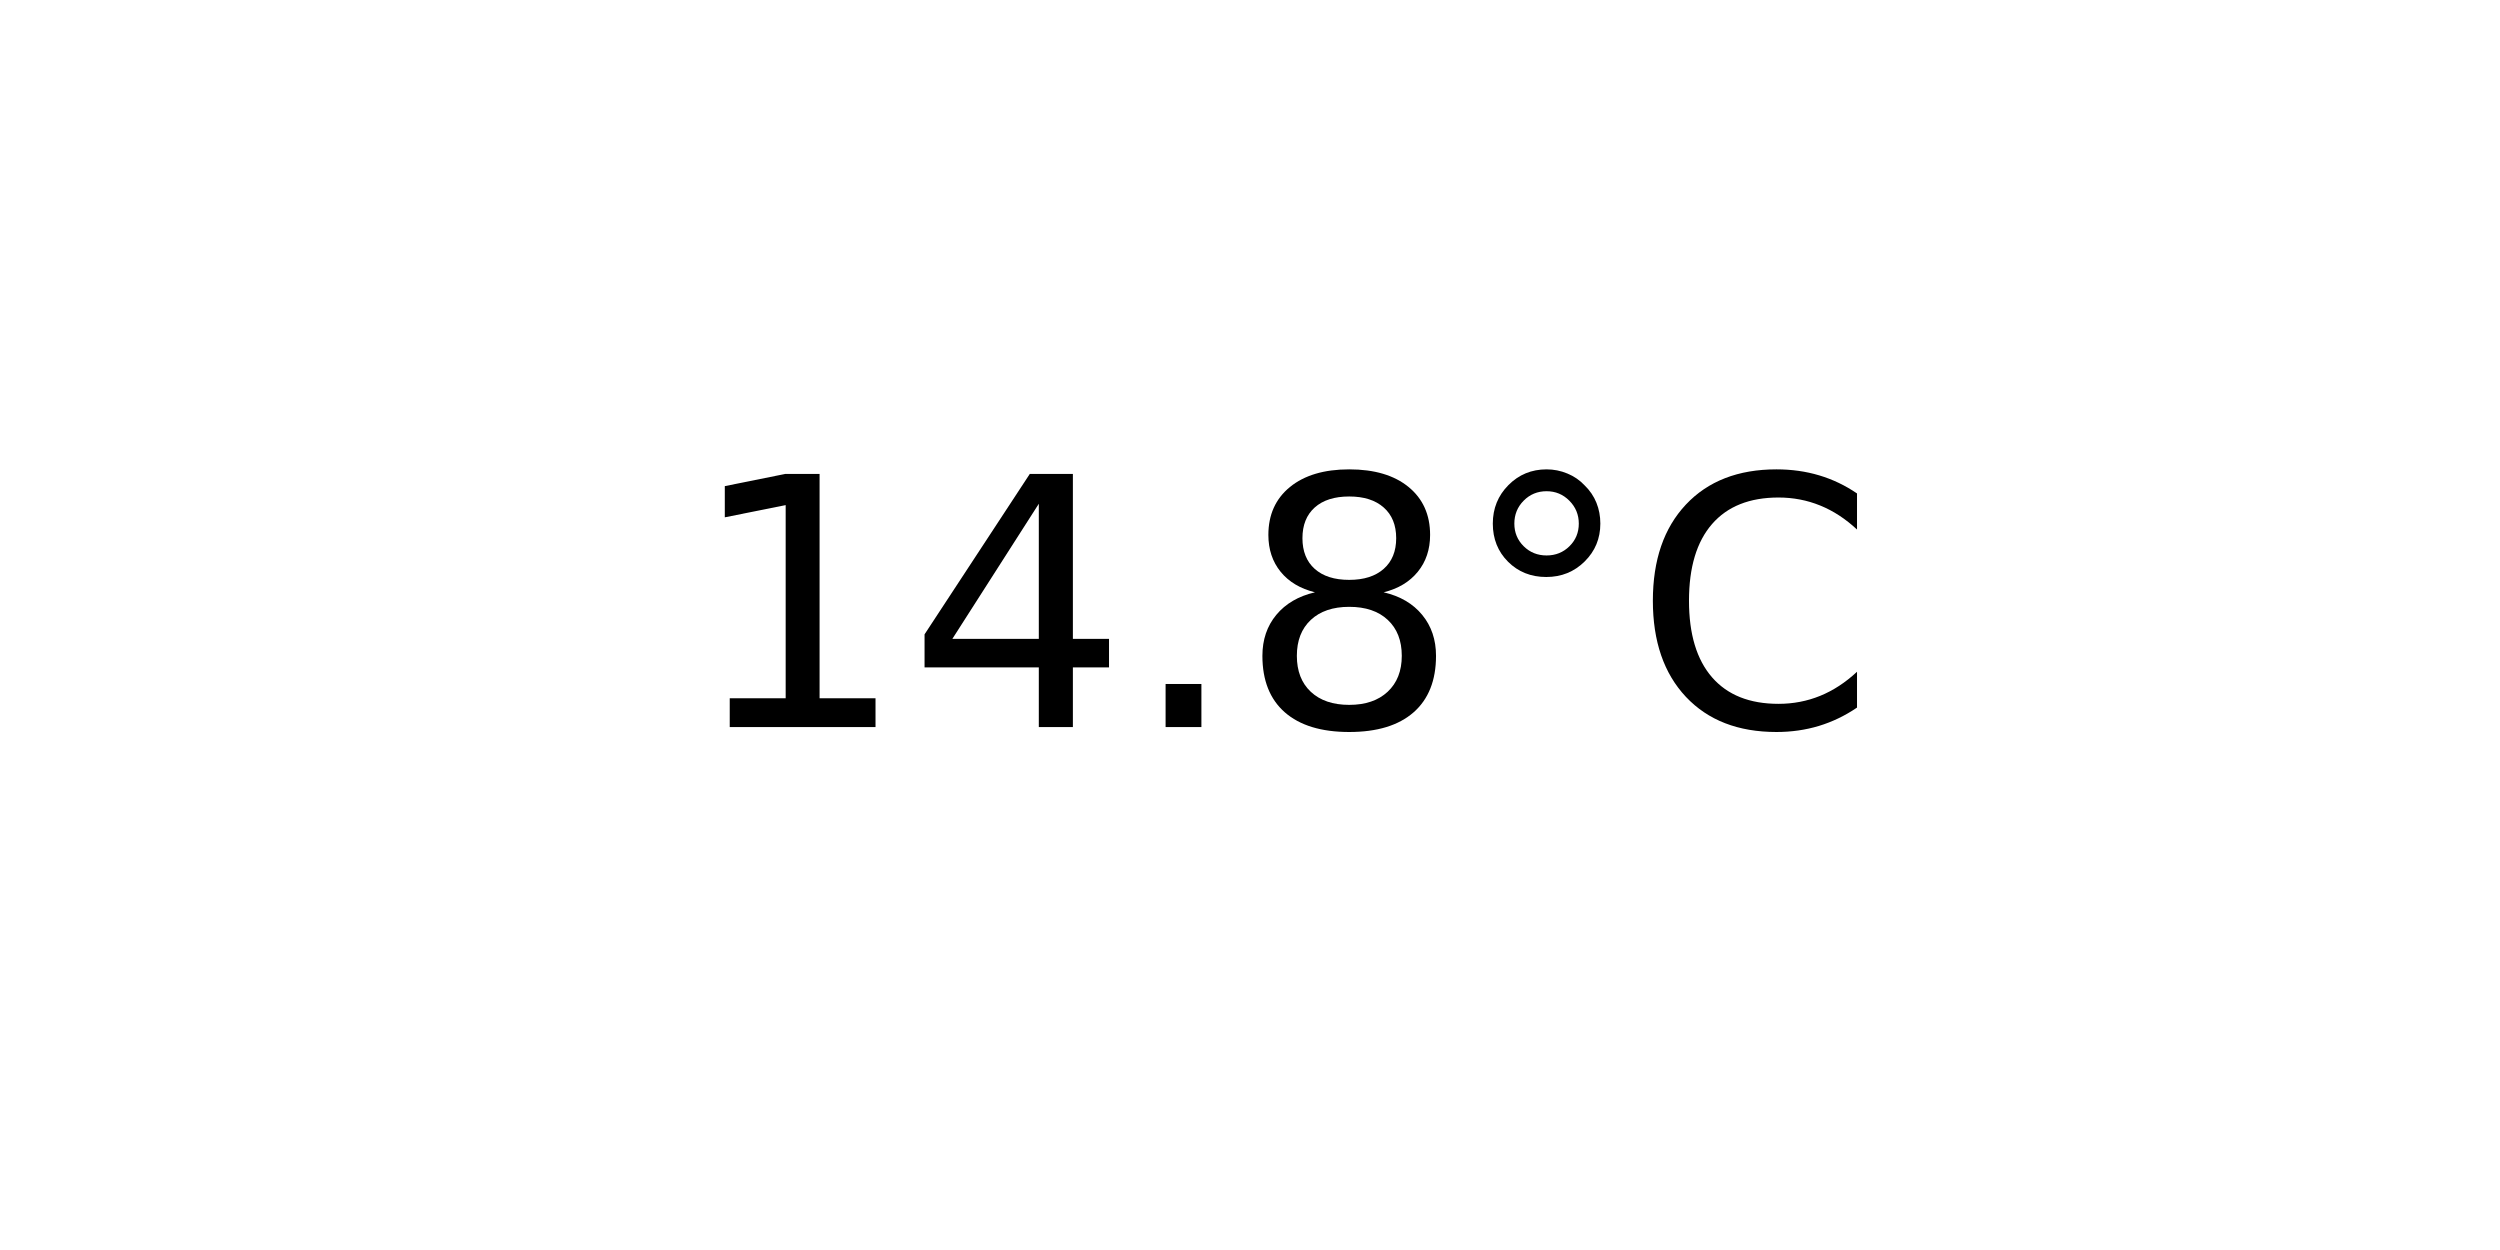
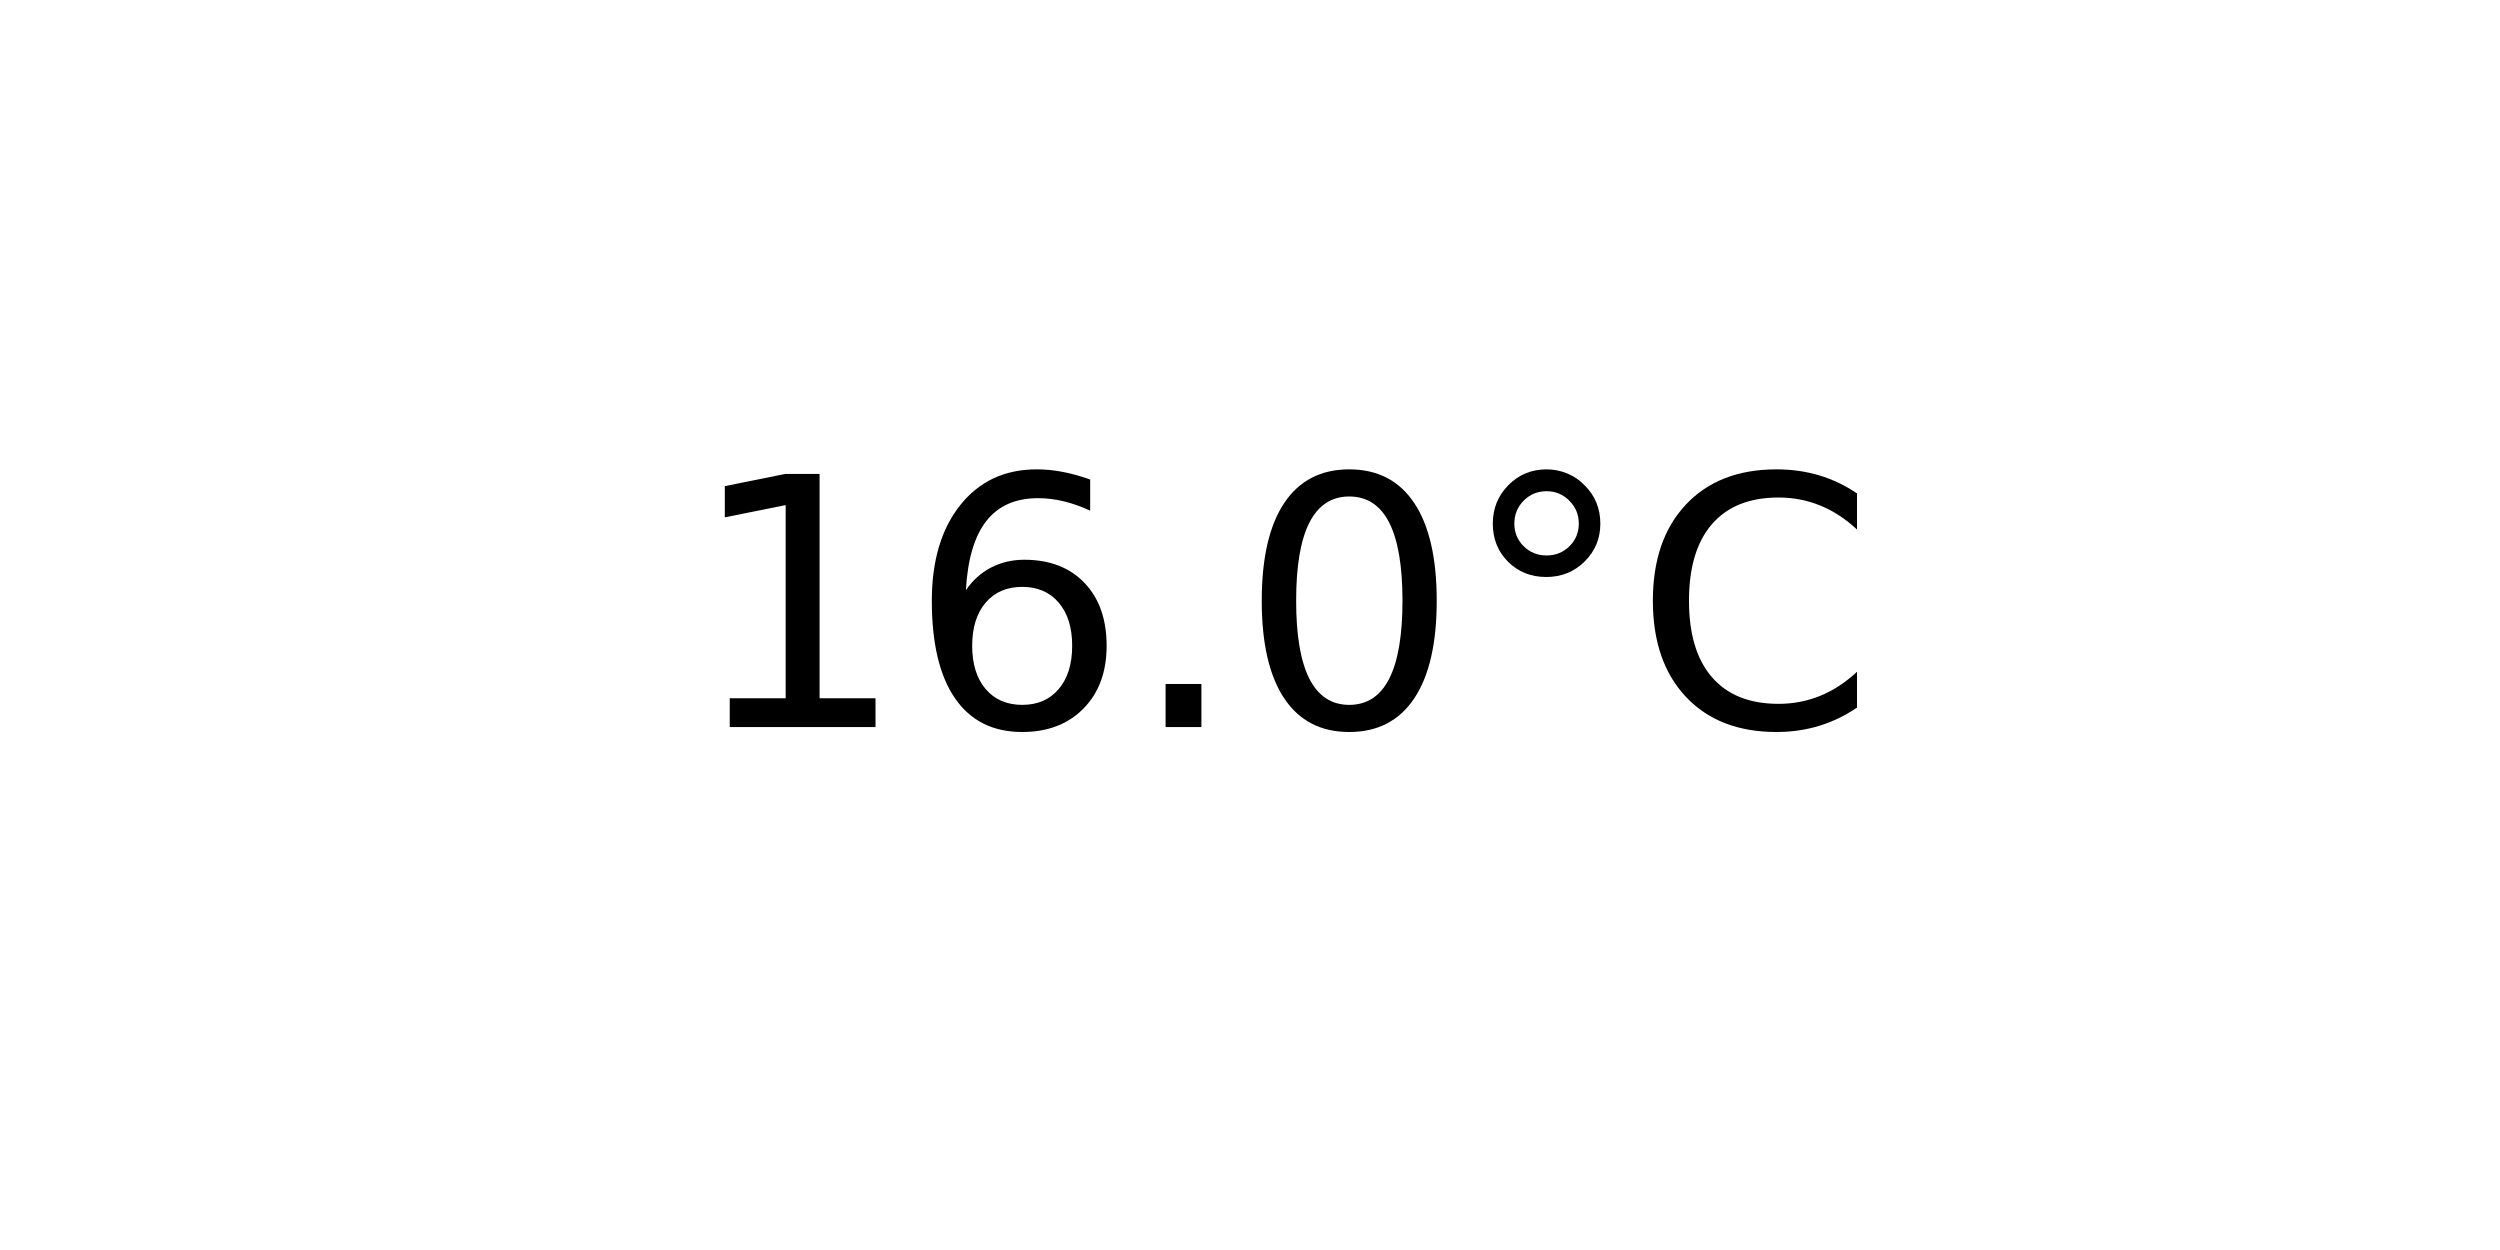
<svg xmlns="http://www.w3.org/2000/svg" xmlns:xlink="http://www.w3.org/1999/xlink" width="72pt" height="36pt" viewBox="0 0 72 36" version="1.1">
  <defs>
    <style type="text/css">*{stroke-linejoin: round; stroke-linecap: butt}</style>
  </defs>
  <g id="figure_1">
    <g id="axes_1">
      <g id="text_1">
        <g transform="translate(19.77578 20.93937) scale(0.1 -0.1)">
          <defs>
            <path id="DejaVuSans-31" d="M 794 531  L 1825 531  L 1825 4091  L 703 3866  L 703 4441  L 1819 4666  L 2450 4666  L 2450 531  L 3481 531  L 3481 0  L 794 0  L 794 531  z " transform="scale(0.015625)" />
-             <path id="DejaVuSans-34" d="M 2419 4116  L 825 1625  L 2419 1625  L 2419 4116  z M 2253 4666  L 3047 4666  L 3047 1625  L 3713 1625  L 3713 1100  L 3047 1100  L 3047 0  L 2419 0  L 2419 1100  L 313 1100  L 313 1709  L 2253 4666  z " transform="scale(0.015625)" />
+             <path id="DejaVuSans-36" d="M 2113 2584  Q 1688 2584 1439 2293  Q 1191 2003 1191 1497  Q 1191 994 1439 701  Q 1688 409 2113 409  Q 2538 409 2786 701  Q 3034 994 3034 1497  Q 3034 2003 2786 2293  Q 2538 2584 2113 2584  z M 3366 4563  L 3366 3988  Q 3128 4100 2886 4159  Q 2644 4219 2406 4219  Q 1781 4219 1451 3797  Q 1122 3375 1075 2522  Q 1259 2794 1537 2939  Q 1816 3084 2150 3084  Q 2853 3084 3261 2657  Q 3669 2231 3669 1497  Q 3669 778 3244 343  Q 2819 -91 2113 -91  Q 1303 -91 875 529  Q 447 1150 447 2328  Q 447 3434 972 4092  Q 1497 4750 2381 4750  Q 2619 4750 2861 4703  Q 3103 4656 3366 4563  z " transform="scale(0.015625)" />
            <path id="DejaVuSans-2e" d="M 684 794  L 1344 794  L 1344 0  L 684 0  L 684 794  z " transform="scale(0.015625)" />
-             <path id="DejaVuSans-38" d="M 2034 2216  Q 1584 2216 1326 1975  Q 1069 1734 1069 1313  Q 1069 891 1326 650  Q 1584 409 2034 409  Q 2484 409 2743 651  Q 3003 894 3003 1313  Q 3003 1734 2745 1975  Q 2488 2216 2034 2216  z M 1403 2484  Q 997 2584 770 2862  Q 544 3141 544 3541  Q 544 4100 942 4425  Q 1341 4750 2034 4750  Q 2731 4750 3128 4425  Q 3525 4100 3525 3541  Q 3525 3141 3298 2862  Q 3072 2584 2669 2484  Q 3125 2378 3379 2068  Q 3634 1759 3634 1313  Q 3634 634 3220 271  Q 2806 -91 2034 -91  Q 1263 -91 848 271  Q 434 634 434 1313  Q 434 1759 690 2068  Q 947 2378 1403 2484  z M 1172 3481  Q 1172 3119 1398 2916  Q 1625 2713 2034 2713  Q 2441 2713 2670 2916  Q 2900 3119 2900 3481  Q 2900 3844 2670 4047  Q 2441 4250 2034 4250  Q 1625 4250 1398 4047  Q 1172 3844 1172 3481  z " transform="scale(0.015625)" />
+             <path id="DejaVuSans-30" d="M 2034 4250  Q 1547 4250 1301 3770  Q 1056 3291 1056 2328  Q 1056 1369 1301 889  Q 1547 409 2034 409  Q 2525 409 2770 889  Q 3016 1369 3016 2328  Q 3016 3291 2770 3770  Q 2525 4250 2034 4250  z M 2034 4750  Q 2819 4750 3233 4129  Q 3647 3509 3647 2328  Q 3647 1150 3233 529  Q 2819 -91 2034 -91  Q 1250 -91 836 529  Q 422 1150 422 2328  Q 422 3509 836 4129  Q 1250 4750 2034 4750  z " transform="scale(0.015625)" />
            <path id="DejaVuSans-b0" d="M 1600 4347  Q 1350 4347 1178 4173  Q 1006 4000 1006 3750  Q 1006 3503 1178 3333  Q 1350 3163 1600 3163  Q 1850 3163 2022 3333  Q 2194 3503 2194 3750  Q 2194 3997 2020 4172  Q 1847 4347 1600 4347  z M 1600 4750  Q 1800 4750 1984 4673  Q 2169 4597 2303 4453  Q 2447 4313 2519 4134  Q 2591 3956 2591 3750  Q 2591 3338 2302 3052  Q 2013 2766 1594 2766  Q 1172 2766 890 3047  Q 609 3328 609 3750  Q 609 4169 896 4459  Q 1184 4750 1600 4750  z " transform="scale(0.015625)" />
            <path id="DejaVuSans-43" d="M 4122 4306  L 4122 3641  Q 3803 3938 3442 4084  Q 3081 4231 2675 4231  Q 1875 4231 1450 3742  Q 1025 3253 1025 2328  Q 1025 1406 1450 917  Q 1875 428 2675 428  Q 3081 428 3442 575  Q 3803 722 4122 1019  L 4122 359  Q 3791 134 3420 21  Q 3050 -91 2638 -91  Q 1578 -91 968 557  Q 359 1206 359 2328  Q 359 3453 968 4101  Q 1578 4750 2638 4750  Q 3056 4750 3426 4639  Q 3797 4528 4122 4306  z " transform="scale(0.015625)" />
          </defs>
          <use xlink:href="#DejaVuSans-31" />
-           <use xlink:href="#DejaVuSans-34" x="63.623" />
+           <use xlink:href="#DejaVuSans-36" x="63.623" />
          <use xlink:href="#DejaVuSans-2e" x="127.246" />
-           <use xlink:href="#DejaVuSans-38" x="159.033" />
+           <use xlink:href="#DejaVuSans-30" x="159.033" />
          <use xlink:href="#DejaVuSans-b0" x="222.656" />
          <use xlink:href="#DejaVuSans-43" x="272.656" />
        </g>
      </g>
    </g>
  </g>
</svg>
